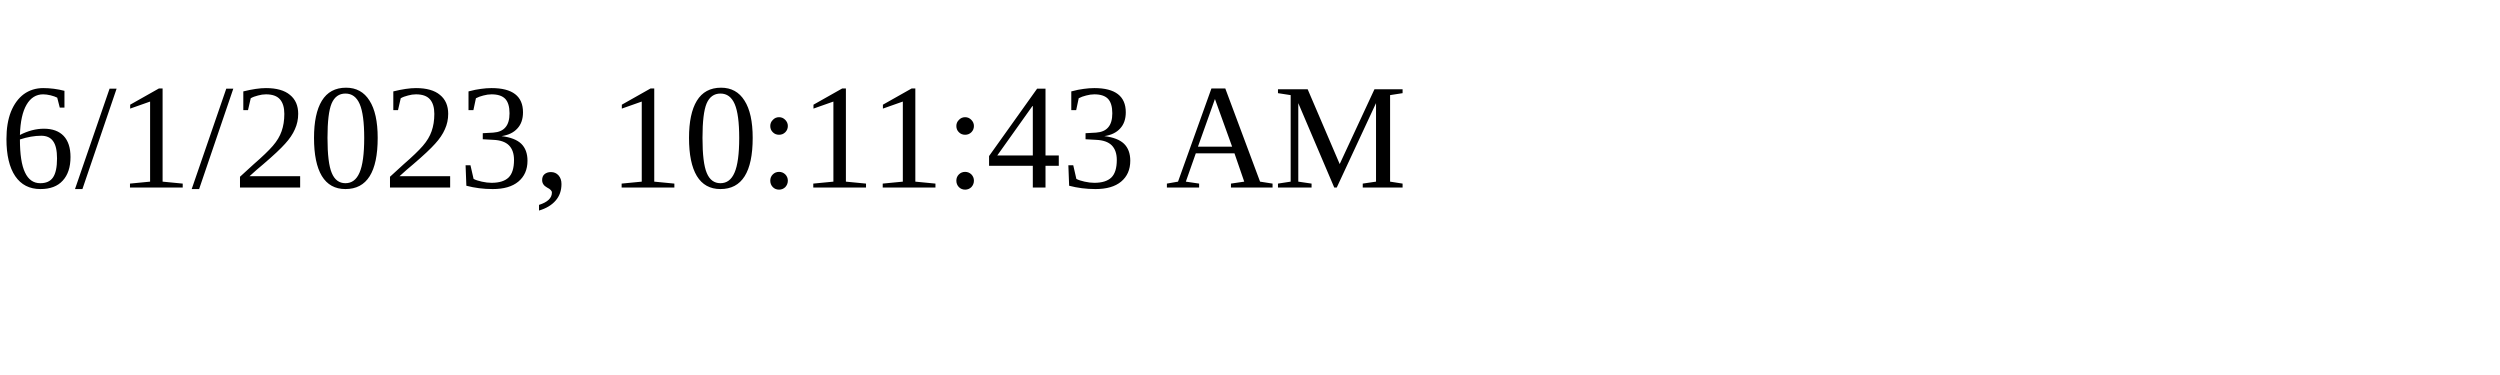
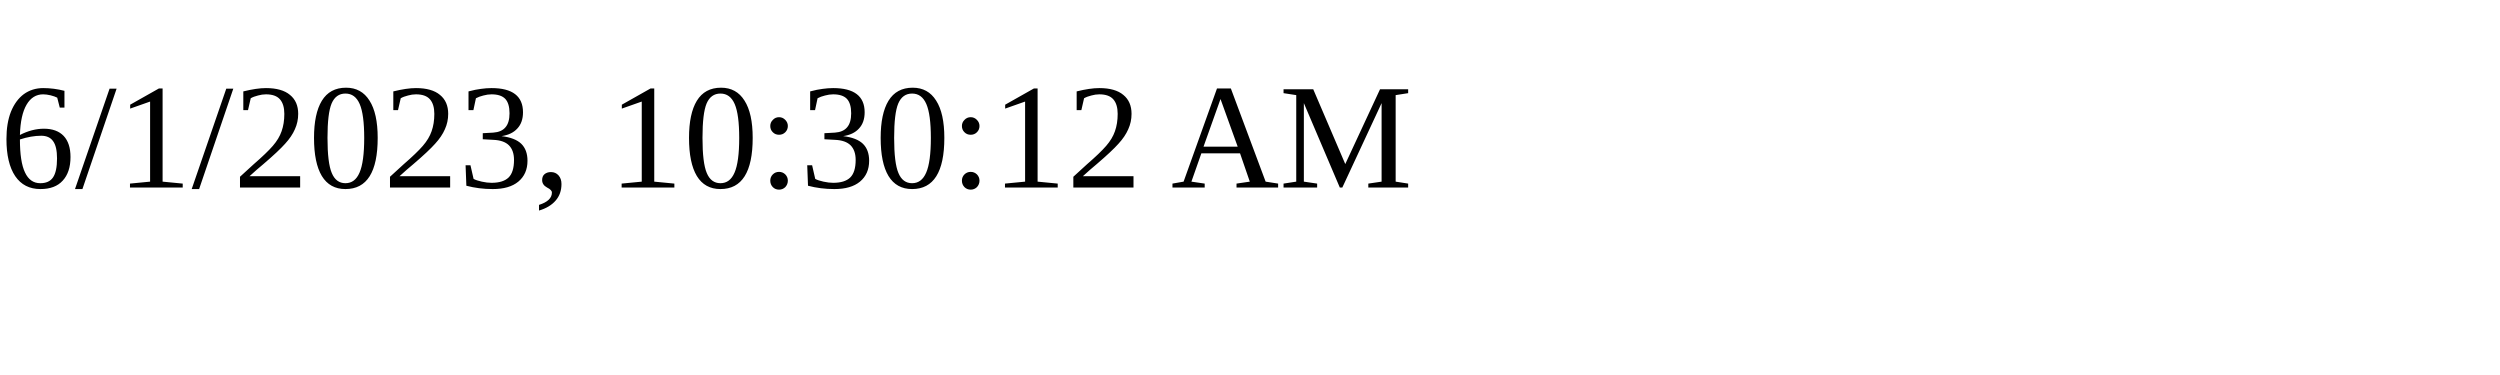
<svg xmlns="http://www.w3.org/2000/svg" height="30" width="200">
-   <text x="0" y="15">6/1/2023, 10:11:43 AM</text>
+   <text x="0" y="15">6/1/2023, 10:30:12 AM</text>
</svg>
